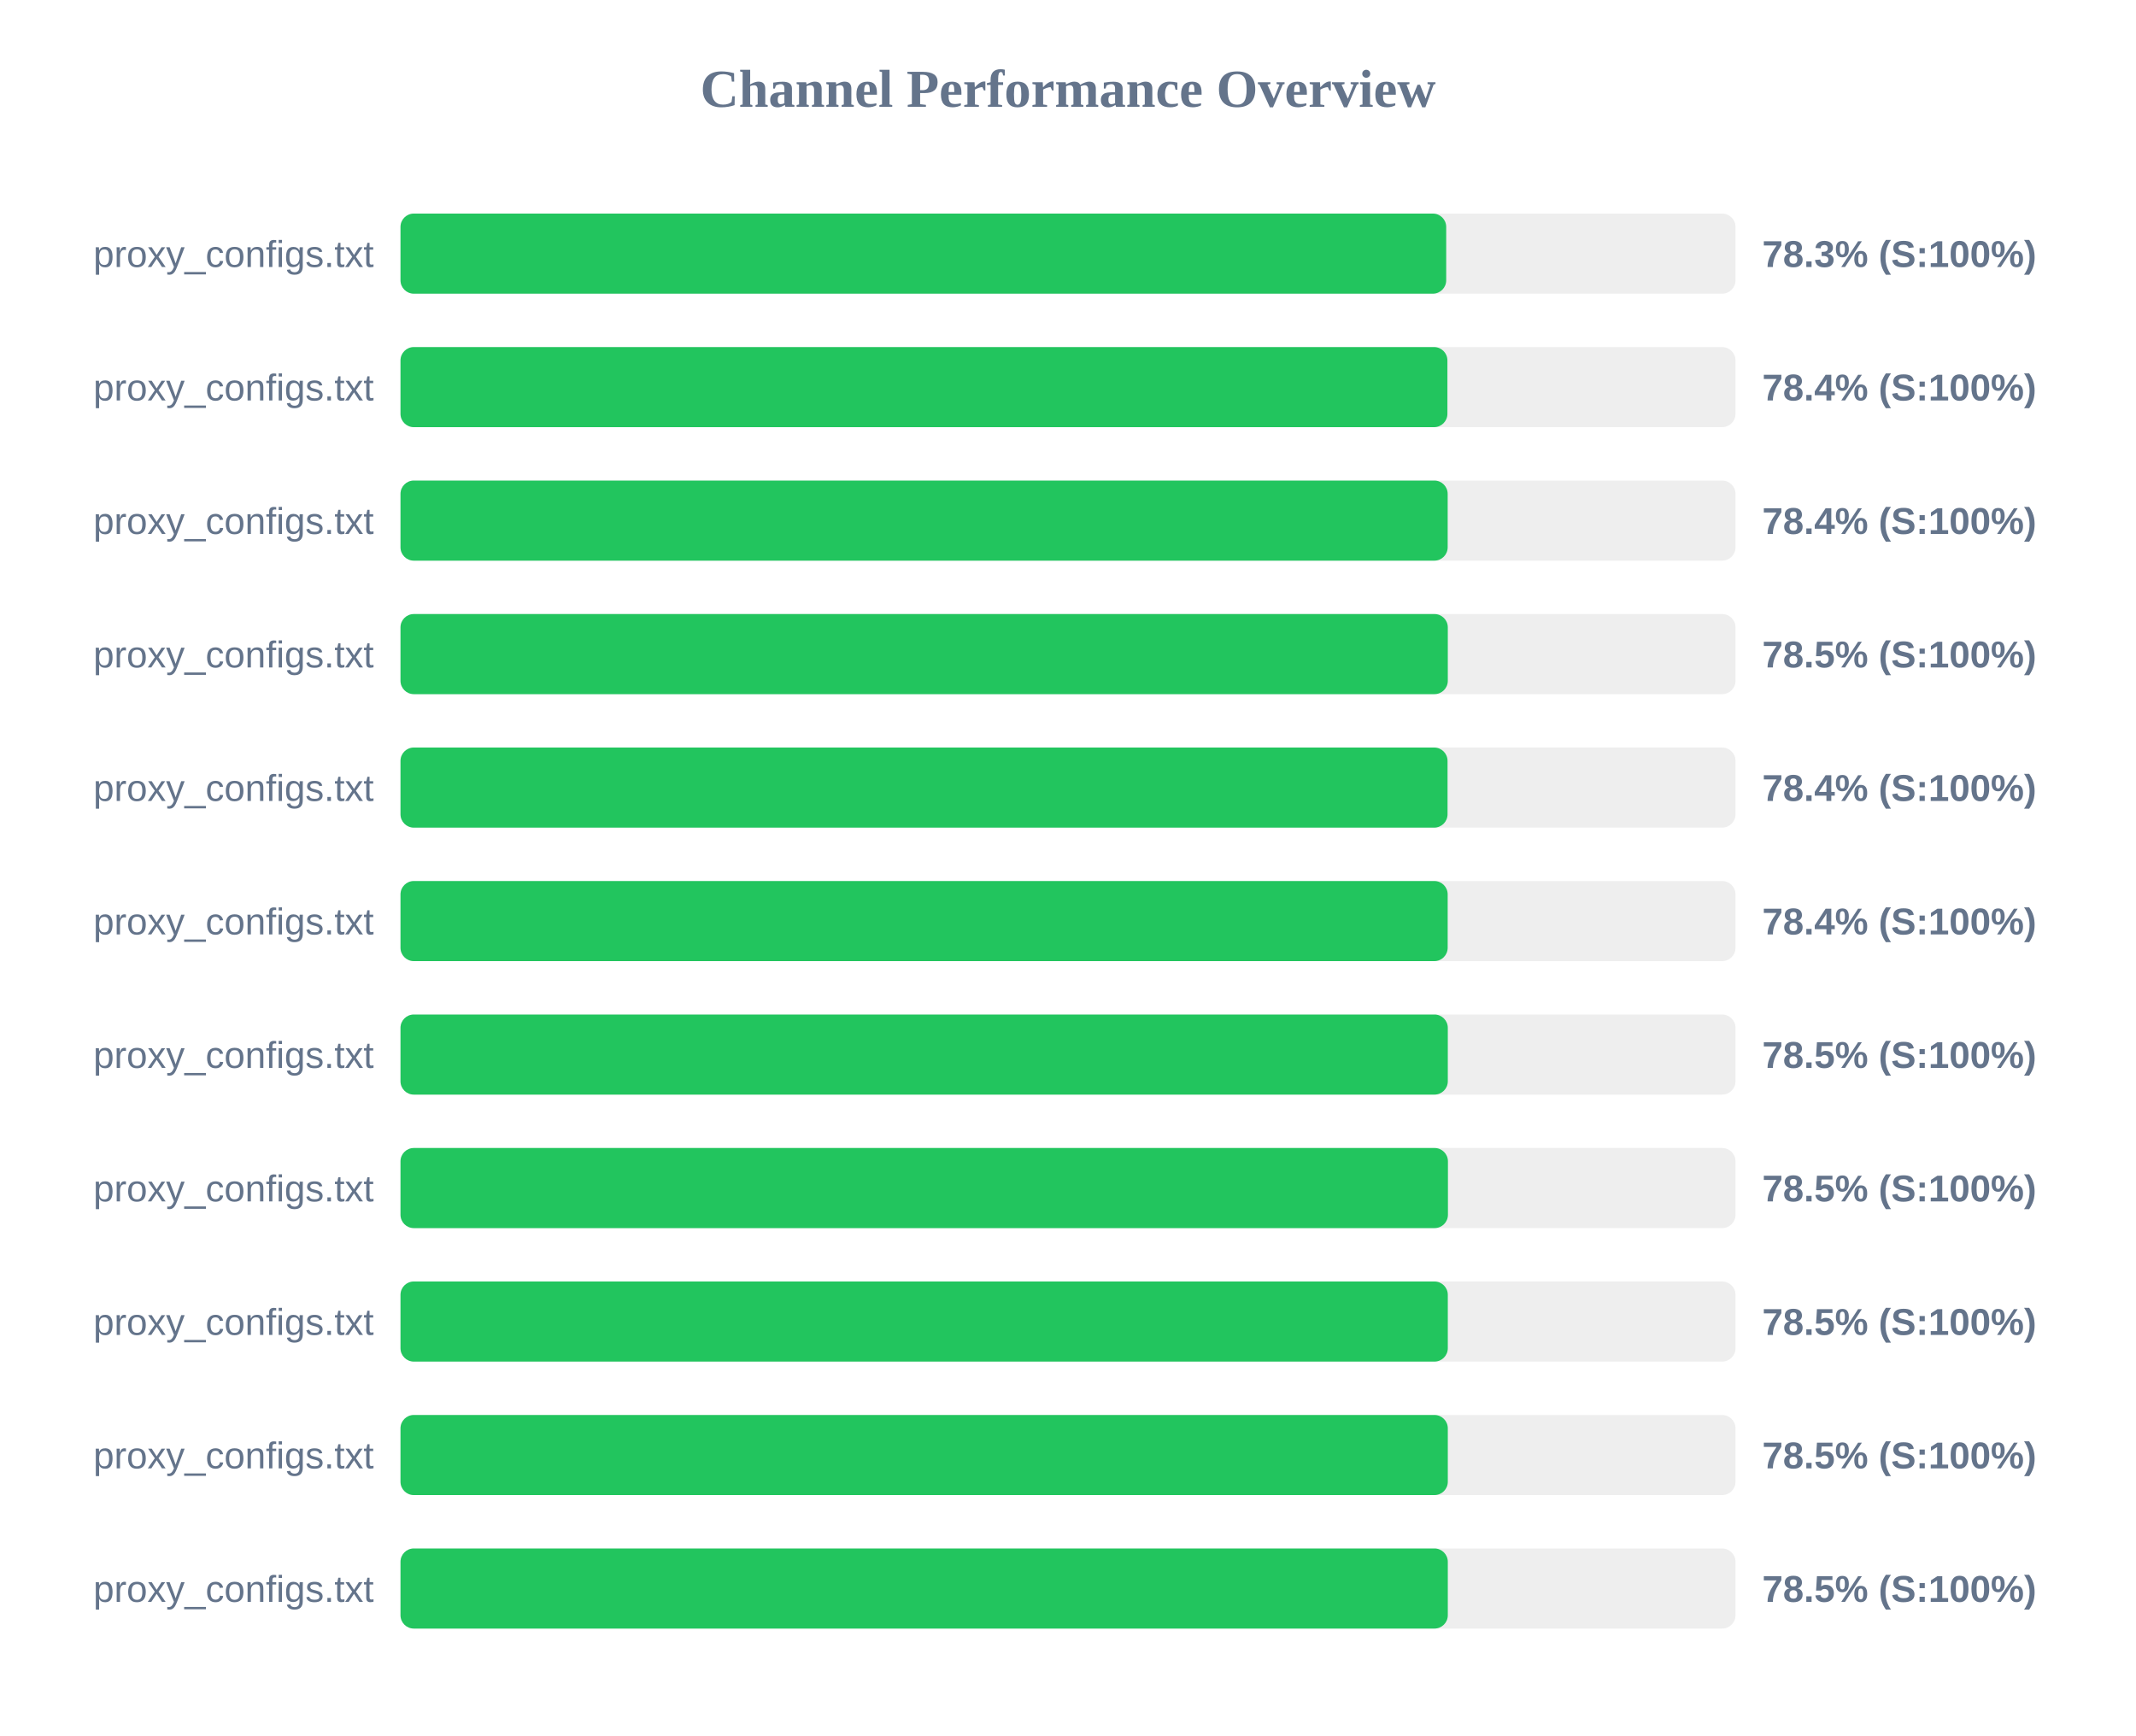
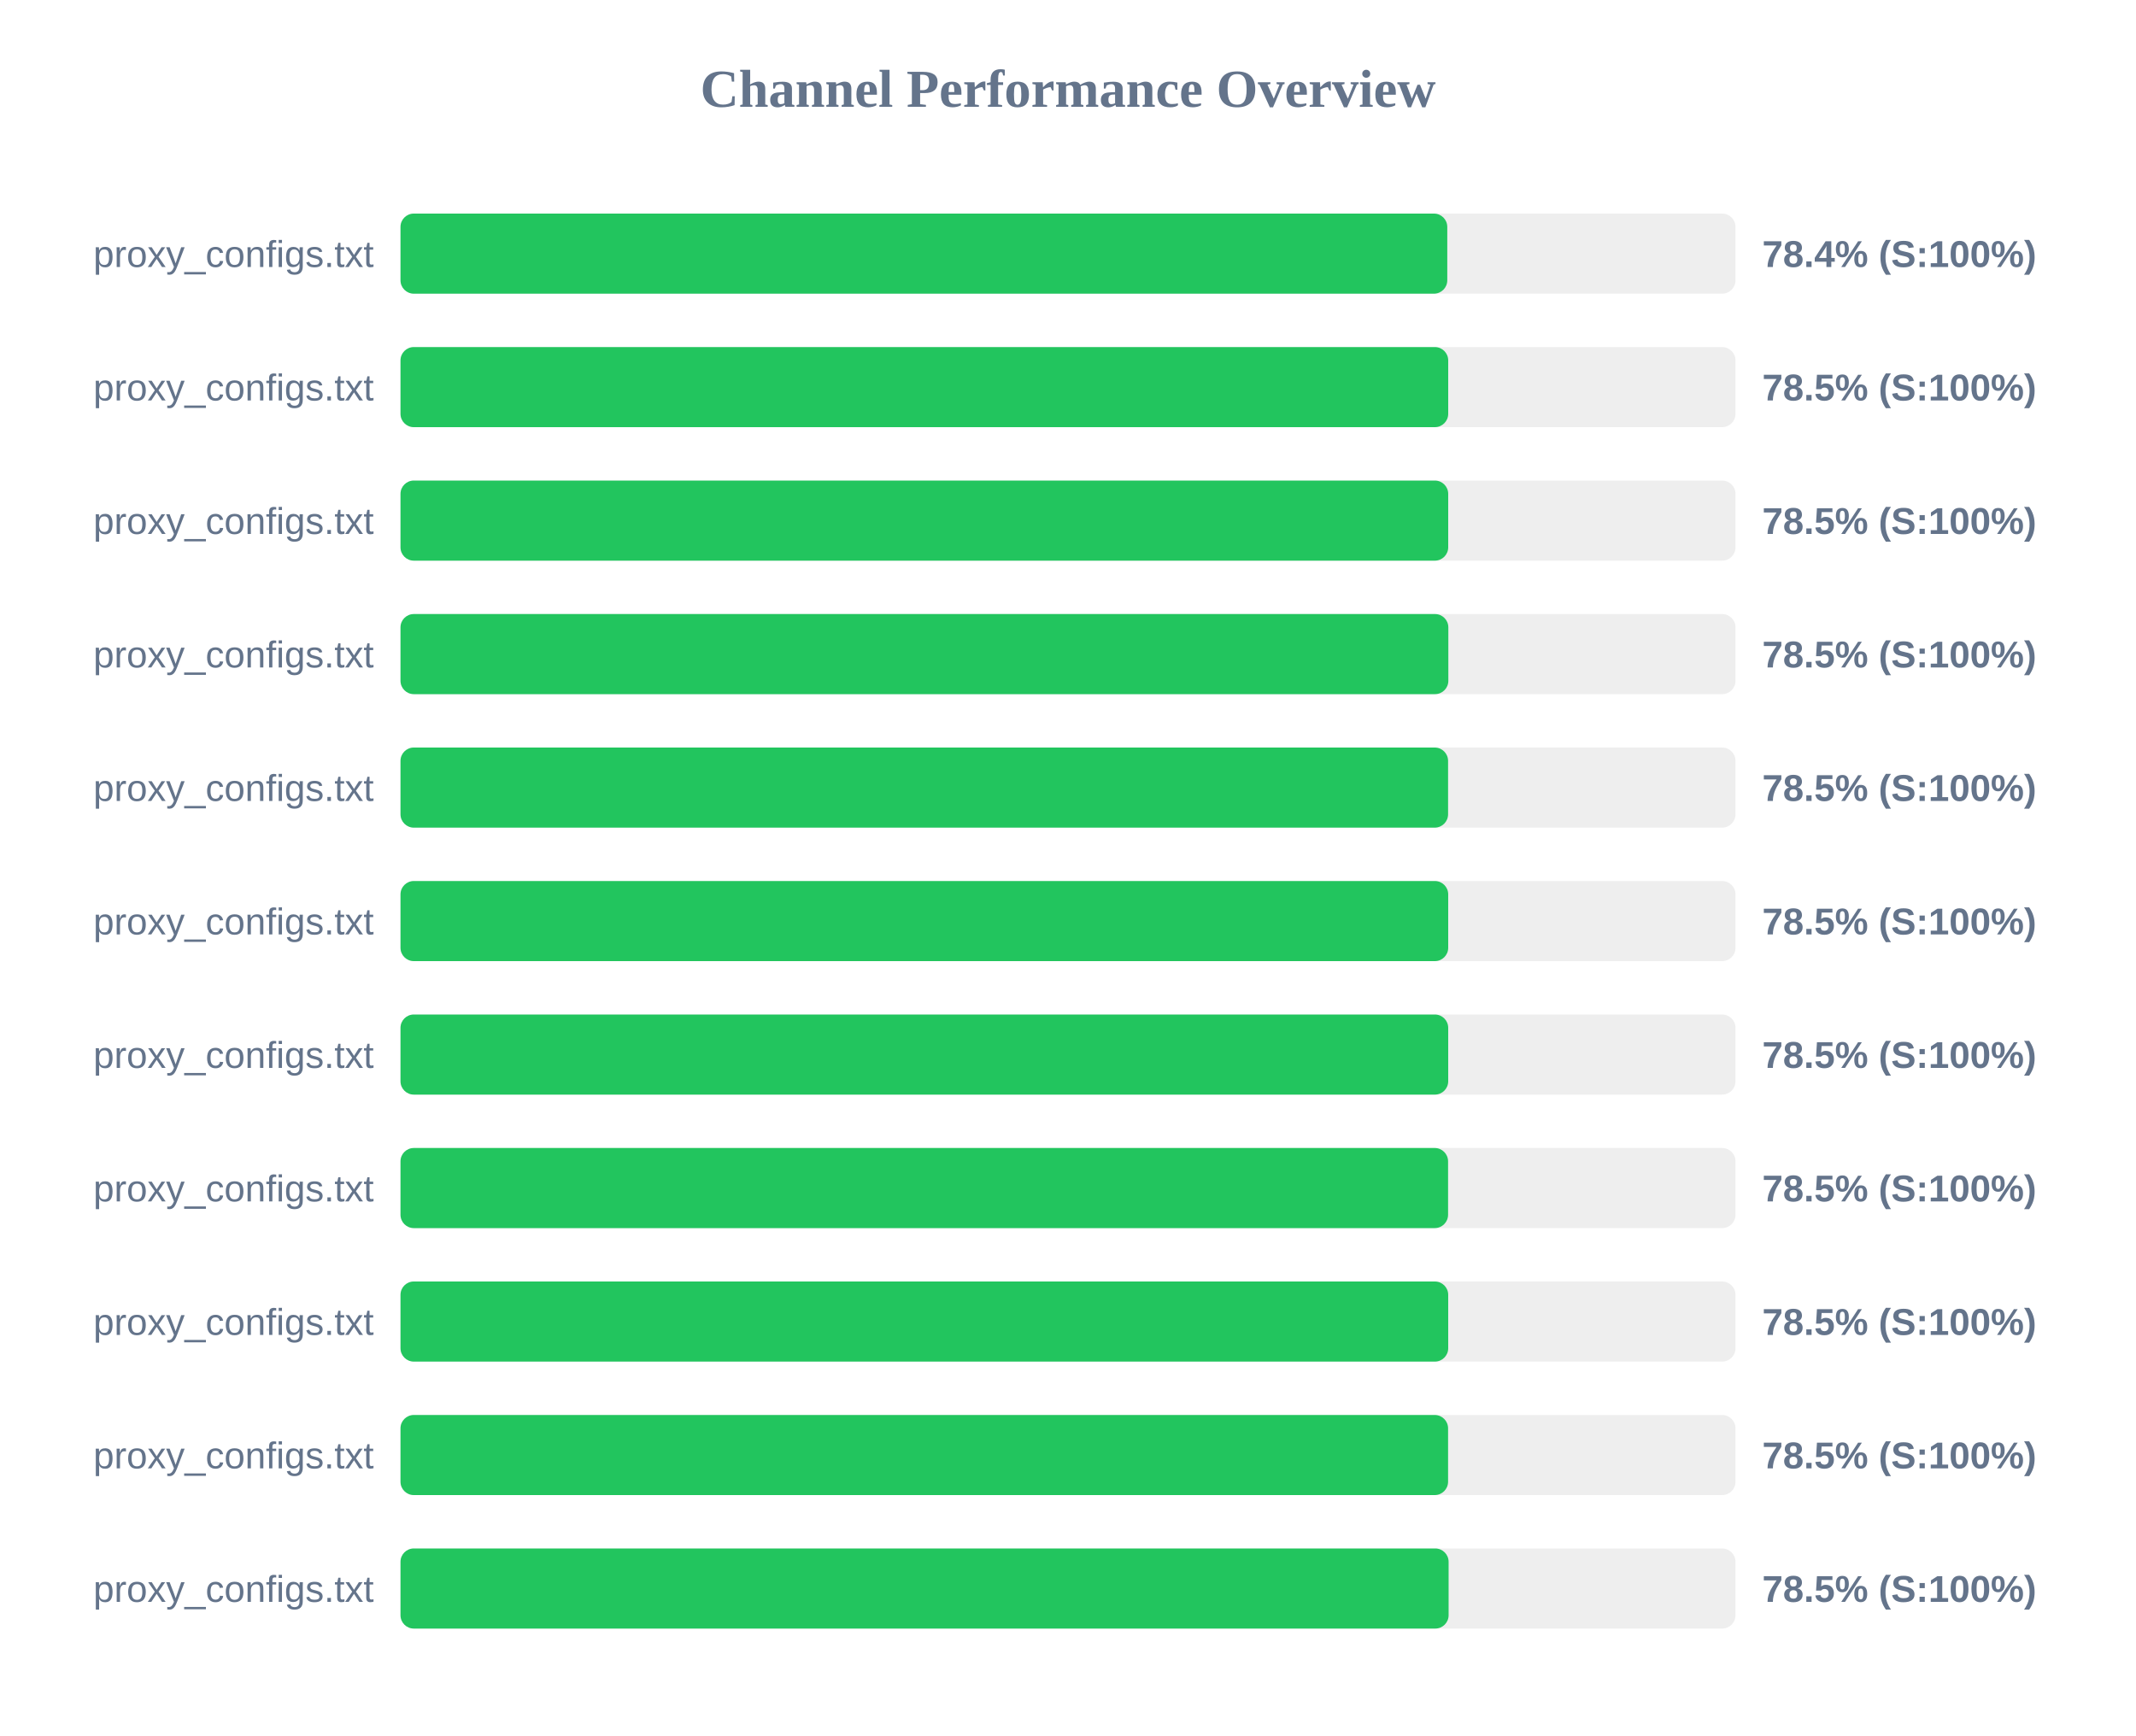
<svg xmlns="http://www.w3.org/2000/svg" width="800" height="650" version="1.1">
  <style>
        .row { font: 14px Arial; fill: #64748b; }
        .score { font: bold 14px Arial; fill: #64748b; }
    </style>
  <text x="400" y="40" text-anchor="middle" font-size="20px" font-weight="bold" fill="#64748b">Channel Performance Overview</text>
  <rect x="150" y="80" width="500" height="30" fill="#eee" rx="5" />
-   <rect x="150" y="80" width="391.65" height="30" fill="#22c55e" rx="5" />
+   <rect x="150" y="80" width="392.05" height="30" fill="#22c55e" rx="5" />
  <text x="140" y="100" text-anchor="end" class="row">proxy_configs.txt</text>
-   <text x="660" y="100" text-anchor="start" class="score">78.3% (S:100%)</text>
+   <text x="660" y="100" text-anchor="start" class="score">78.4% (S:100%)</text>
  <rect x="150" y="130" width="500" height="30" fill="#eee" rx="5" />
-   <rect x="150" y="130" width="392.1" height="30" fill="#22c55e" rx="5" />
+   <rect x="150" y="130" width="392.4" height="30" fill="#22c55e" rx="5" />
  <text x="140" y="150" text-anchor="end" class="row">proxy_configs.txt</text>
-   <text x="660" y="150" text-anchor="start" class="score">78.4% (S:100%)</text>
+   <text x="660" y="150" text-anchor="start" class="score">78.5% (S:100%)</text>
  <rect x="150" y="180" width="500" height="30" fill="#eee" rx="5" />
-   <rect x="150" y="180" width="392.2" height="30" fill="#22c55e" rx="5" />
+   <rect x="150" y="180" width="392.4" height="30" fill="#22c55e" rx="5" />
  <text x="140" y="200" text-anchor="end" class="row">proxy_configs.txt</text>
-   <text x="660" y="200" text-anchor="start" class="score">78.4% (S:100%)</text>
+   <text x="660" y="200" text-anchor="start" class="score">78.5% (S:100%)</text>
  <rect x="150" y="230" width="500" height="30" fill="#eee" rx="5" />
-   <rect x="150" y="230" width="392.25" height="30" fill="#22c55e" rx="5" />
+   <rect x="150" y="230" width="392.45" height="30" fill="#22c55e" rx="5" />
  <text x="140" y="250" text-anchor="end" class="row">proxy_configs.txt</text>
  <text x="660" y="250" text-anchor="start" class="score">78.5% (S:100%)</text>
  <rect x="150" y="280" width="500" height="30" fill="#eee" rx="5" />
-   <rect x="150" y="280" width="392.15" height="30" fill="#22c55e" rx="5" />
+   <rect x="150" y="280" width="392.35" height="30" fill="#22c55e" rx="5" />
  <text x="140" y="300" text-anchor="end" class="row">proxy_configs.txt</text>
-   <text x="660" y="300" text-anchor="start" class="score">78.4% (S:100%)</text>
+   <text x="660" y="300" text-anchor="start" class="score">78.5% (S:100%)</text>
  <rect x="150" y="330" width="500" height="30" fill="#eee" rx="5" />
-   <rect x="150" y="330" width="392.2" height="30" fill="#22c55e" rx="5" />
+   <rect x="150" y="330" width="392.4" height="30" fill="#22c55e" rx="5" />
  <text x="140" y="350" text-anchor="end" class="row">proxy_configs.txt</text>
-   <text x="660" y="350" text-anchor="start" class="score">78.4% (S:100%)</text>
+   <text x="660" y="350" text-anchor="start" class="score">78.5% (S:100%)</text>
  <rect x="150" y="380" width="500" height="30" fill="#eee" rx="5" />
-   <rect x="150" y="380" width="392.25" height="30" fill="#22c55e" rx="5" />
+   <rect x="150" y="380" width="392.4" height="30" fill="#22c55e" rx="5" />
  <text x="140" y="400" text-anchor="end" class="row">proxy_configs.txt</text>
  <text x="660" y="400" text-anchor="start" class="score">78.5% (S:100%)</text>
  <rect x="150" y="430" width="500" height="30" fill="#eee" rx="5" />
-   <rect x="150" y="430" width="392.3" height="30" fill="#22c55e" rx="5" />
+   <rect x="150" y="430" width="392.35" height="30" fill="#22c55e" rx="5" />
  <text x="140" y="450" text-anchor="end" class="row">proxy_configs.txt</text>
  <text x="660" y="450" text-anchor="start" class="score">78.5% (S:100%)</text>
  <rect x="150" y="480" width="500" height="30" fill="#eee" rx="5" />
-   <rect x="150" y="480" width="392.25" height="30" fill="#22c55e" rx="5" />
+   <rect x="150" y="480" width="392.4" height="30" fill="#22c55e" rx="5" />
  <text x="140" y="500" text-anchor="end" class="row">proxy_configs.txt</text>
  <text x="660" y="500" text-anchor="start" class="score">78.5% (S:100%)</text>
  <rect x="150" y="530" width="500" height="30" fill="#eee" rx="5" />
-   <rect x="150" y="530" width="392.25" height="30" fill="#22c55e" rx="5" />
+   <rect x="150" y="530" width="392.35" height="30" fill="#22c55e" rx="5" />
  <text x="140" y="550" text-anchor="end" class="row">proxy_configs.txt</text>
  <text x="660" y="550" text-anchor="start" class="score">78.5% (S:100%)</text>
  <rect x="150" y="580" width="500" height="30" fill="#eee" rx="5" />
-   <rect x="150" y="580" width="392.25" height="30" fill="#22c55e" rx="5" />
+   <rect x="150" y="580" width="392.55" height="30" fill="#22c55e" rx="5" />
  <text x="140" y="600" text-anchor="end" class="row">proxy_configs.txt</text>
  <text x="660" y="600" text-anchor="start" class="score">78.5% (S:100%)</text>
</svg>
